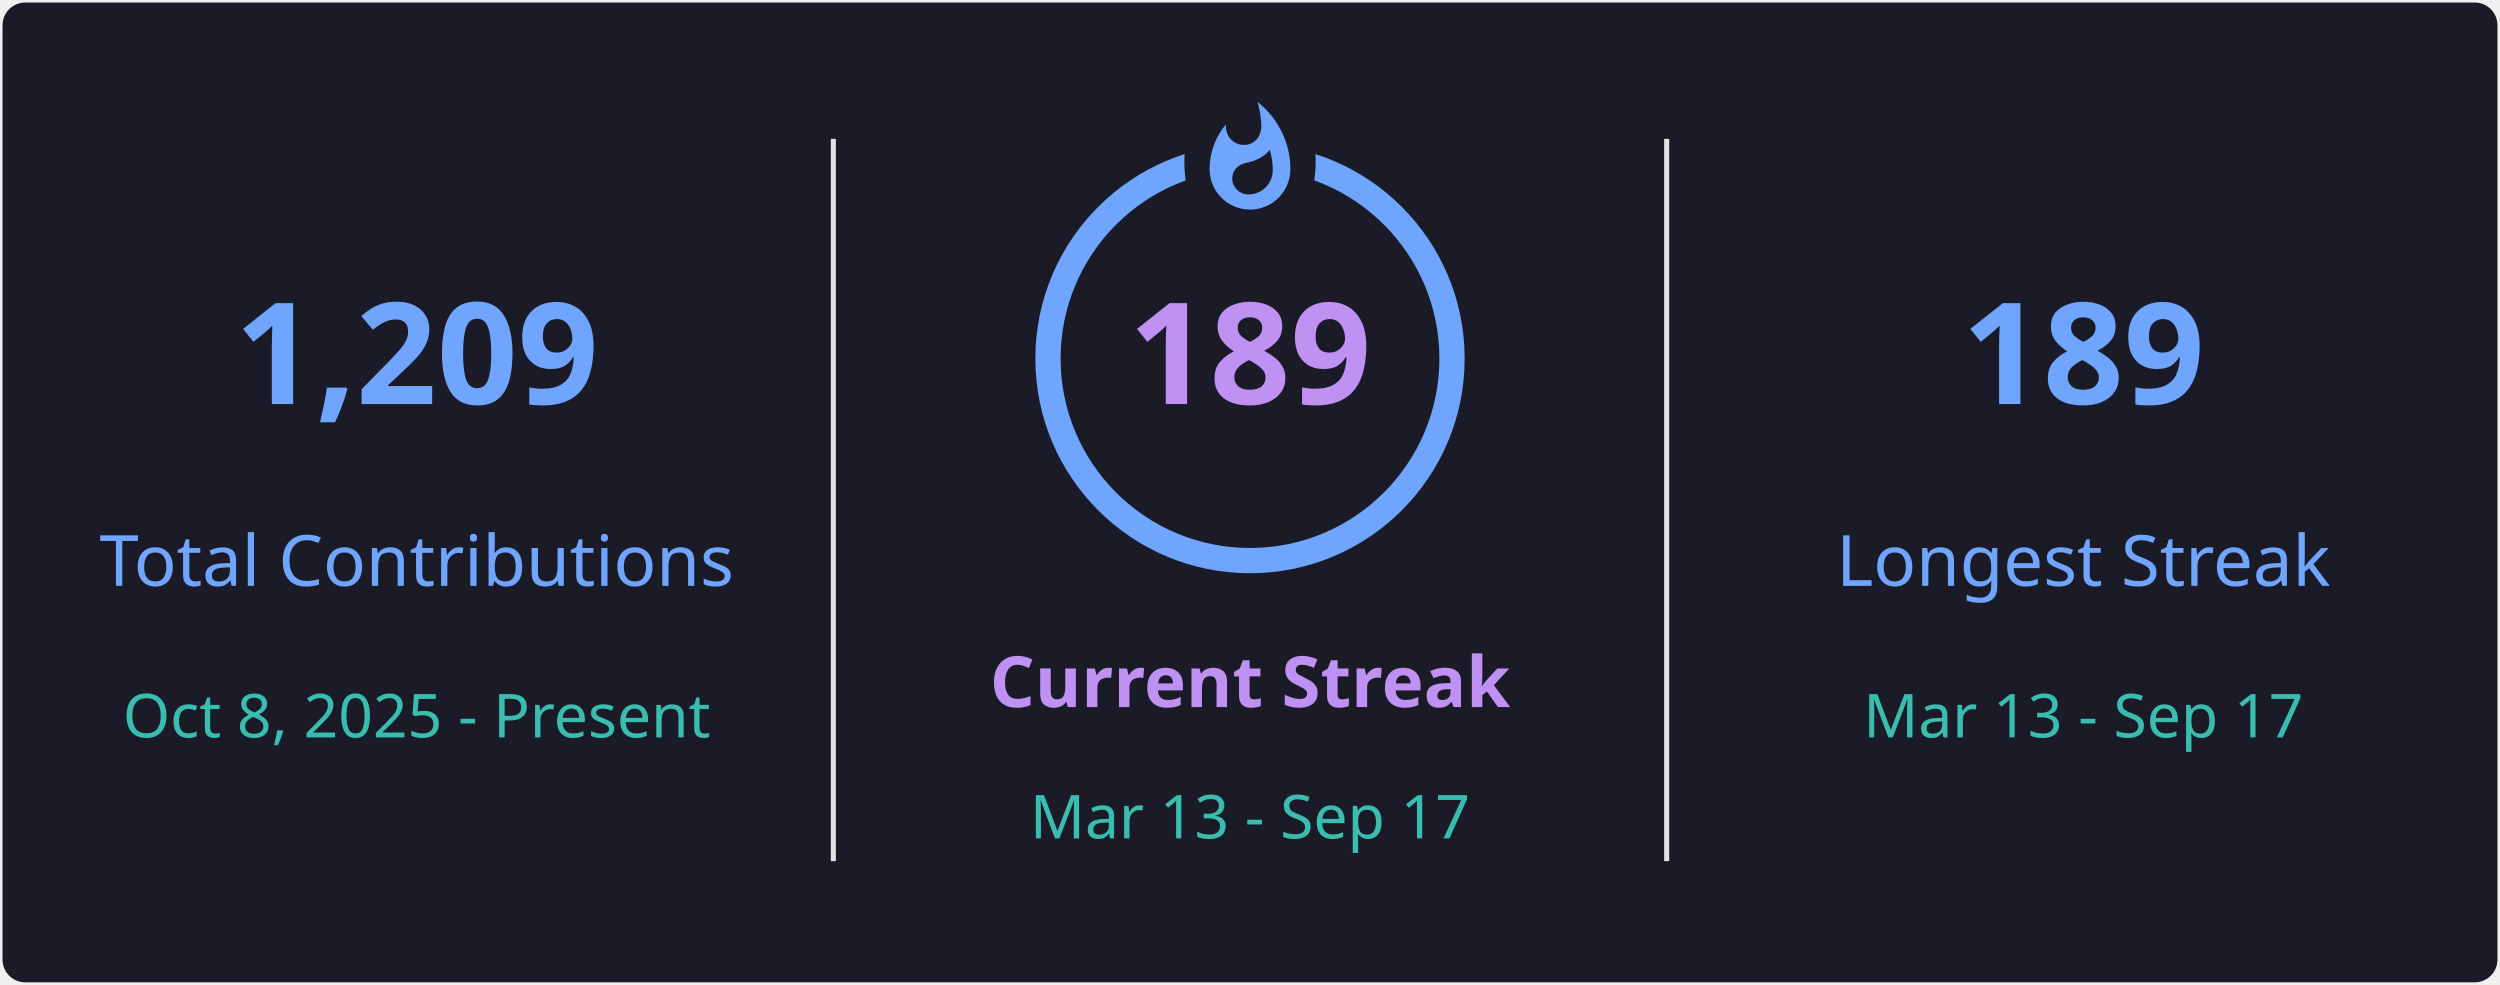
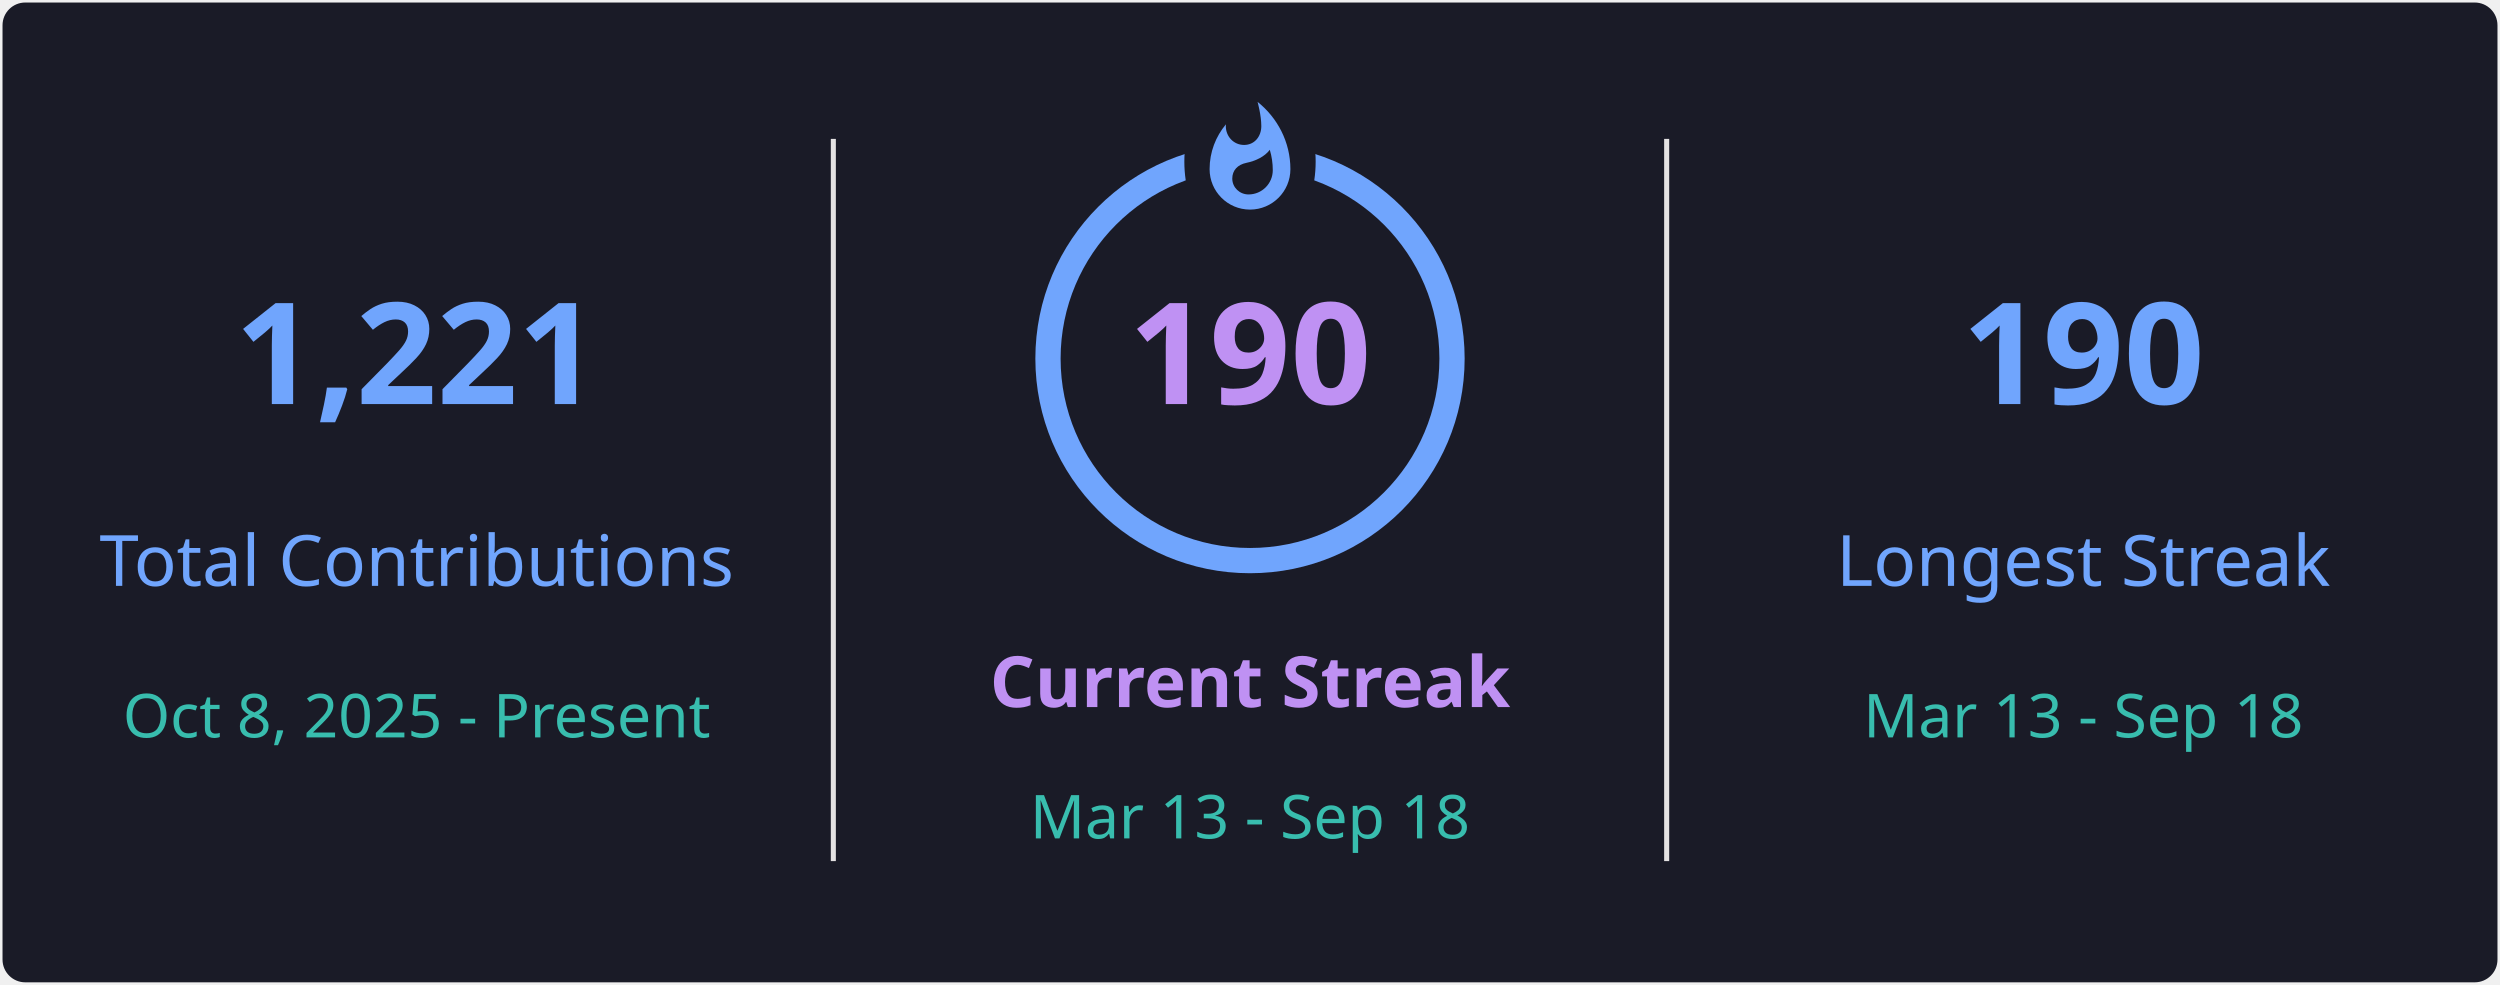
<svg xmlns="http://www.w3.org/2000/svg" style="isolation: isolate" viewBox="0 0 495 195" width="495px" height="195px" direction="ltr">
  <defs>
    <clipPath id="outer_rectangle">
      <rect width="495" height="195" rx="4.5" />
    </clipPath>
    <mask id="mask_out_ring_behind_fire">
      <rect width="495" height="195" fill="white" />
      <ellipse id="mask-ellipse" cx="247.5" cy="32" rx="13" ry="18" fill="black" />
    </mask>
  </defs>
  <g clip-path="url(#outer_rectangle)">
    <g style="isolation: isolate">
      <rect stroke="#000000" stroke-opacity="0" fill="#1A1B27" rx="4.5" x="0.5" y="0.5" width="494" height="194" />
    </g>
    <g style="isolation: isolate">
      <line x1="165" y1="28" x2="165" y2="170" vector-effect="non-scaling-stroke" stroke-width="1" stroke="#E4E2E2" stroke-linejoin="miter" stroke-linecap="square" stroke-miterlimit="3" />
      <line x1="330" y1="28" x2="330" y2="170" vector-effect="non-scaling-stroke" stroke-width="1" stroke="#E4E2E2" stroke-linejoin="miter" stroke-linecap="square" stroke-miterlimit="3" />
    </g>
    <g style="isolation: isolate">
      <g transform="translate(82.5, 48)">
        <text x="0" y="32" stroke-width="0" text-anchor="middle" fill="#70A5FD" stroke="none" font-family="&quot;Segoe UI&quot;, Ubuntu, sans-serif" font-weight="700" font-size="28px" font-style="normal" style="opacity: 1; opacity: 1;">
-                         1,209
+                         1,221
                    </text>
      </g>
      <g transform="translate(82.5, 84)">
        <text x="0" y="32" stroke-width="0" text-anchor="middle" fill="#70A5FD" stroke="none" font-family="&quot;Segoe UI&quot;, Ubuntu, sans-serif" font-weight="400" font-size="14px" font-style="normal" style="opacity: 1; opacity: 1;">
                        Total Contributions
                    </text>
      </g>
      <g transform="translate(82.5, 114)">
        <text x="0" y="32" stroke-width="0" text-anchor="middle" fill="#38BDAE" stroke="none" font-family="&quot;Segoe UI&quot;, Ubuntu, sans-serif" font-weight="400" font-size="12px" font-style="normal" style="opacity: 1; opacity: 1;">
                        Oct 8, 2025 - Present
                    </text>
      </g>
    </g>
    <g style="isolation: isolate">
      <g transform="translate(247.5, 108)">
        <text x="0" y="32" stroke-width="0" text-anchor="middle" fill="#BF91F3" stroke="none" font-family="&quot;Segoe UI&quot;, Ubuntu, sans-serif" font-weight="700" font-size="14px" font-style="normal" style="opacity: 1; opacity: 1;">
                        Current Streak
                    </text>
      </g>
      <g transform="translate(247.5, 145)">
        <text x="0" y="21" stroke-width="0" text-anchor="middle" fill="#38BDAE" stroke="none" font-family="&quot;Segoe UI&quot;, Ubuntu, sans-serif" font-weight="400" font-size="12px" font-style="normal" style="opacity: 1; opacity: 1;">
-                         Mar 13 - Sep 17
+                         Mar 13 - Sep 18
                    </text>
      </g>
      <g mask="url(#mask_out_ring_behind_fire)">
        <circle cx="247.5" cy="71" r="40" fill="none" stroke="#70A5FD" stroke-width="5" style="opacity: 1; opacity: 1;" />
      </g>
      <g transform="translate(247.5, 19.5)" stroke-opacity="0" style="opacity: 1; opacity: 1;">
        <path d="M -12 -0.5 L 15 -0.5 L 15 23.5 L -12 23.5 L -12 -0.5 Z" fill="none" />
        <path d="M 1.5 0.67 C 1.5 0.67 2.24 3.32 2.24 5.47 C 2.24 7.53 0.89 9.2 -1.17 9.2 C -3.23 9.2 -4.79 7.53 -4.79 5.47 L -4.76 5.11 C -6.78 7.51 -8 10.62 -8 13.99 C -8 18.41 -4.42 22 0 22 C 4.42 22 8 18.41 8 13.99 C 8 8.6 5.41 3.79 1.5 0.67 Z M -0.29 19 C -2.07 19 -3.51 17.6 -3.51 15.86 C -3.51 14.24 -2.46 13.1 -0.7 12.74 C 1.07 12.38 2.9 11.53 3.92 10.16 C 4.31 11.45 4.51 12.81 4.51 14.2 C 4.51 16.85 2.36 19 -0.29 19 Z" fill="#70A5FD" stroke-opacity="0" />
      </g>
      <g transform="translate(247.5, 48)">
        <text x="0" y="32" stroke-width="0" text-anchor="middle" fill="#BF91F3" stroke="none" font-family="&quot;Segoe UI&quot;, Ubuntu, sans-serif" font-weight="700" font-size="28px" font-style="normal" style="font-size: 28px;">
-                         189
+                         190
                    </text>
      </g>
    </g>
    <g style="isolation: isolate">
      <g transform="translate(412.5, 48)">
        <text x="0" y="32" stroke-width="0" text-anchor="middle" fill="#70A5FD" stroke="none" font-family="&quot;Segoe UI&quot;, Ubuntu, sans-serif" font-weight="700" font-size="28px" font-style="normal" style="opacity: 1; opacity: 1;">
-                         189
+                         190
                    </text>
      </g>
      <g transform="translate(412.5, 84)">
        <text x="0" y="32" stroke-width="0" text-anchor="middle" fill="#70A5FD" stroke="none" font-family="&quot;Segoe UI&quot;, Ubuntu, sans-serif" font-weight="400" font-size="14px" font-style="normal" style="opacity: 1; opacity: 1;">
                        Longest Streak
                    </text>
      </g>
      <g transform="translate(412.5, 114)">
        <text x="0" y="32" stroke-width="0" text-anchor="middle" fill="#38BDAE" stroke="none" font-family="&quot;Segoe UI&quot;, Ubuntu, sans-serif" font-weight="400" font-size="12px" font-style="normal" style="opacity: 1; opacity: 1;">
-                         Mar 13 - Sep 17
+                         Mar 13 - Sep 18
                    </text>
      </g>
    </g>
  </g>
</svg>
